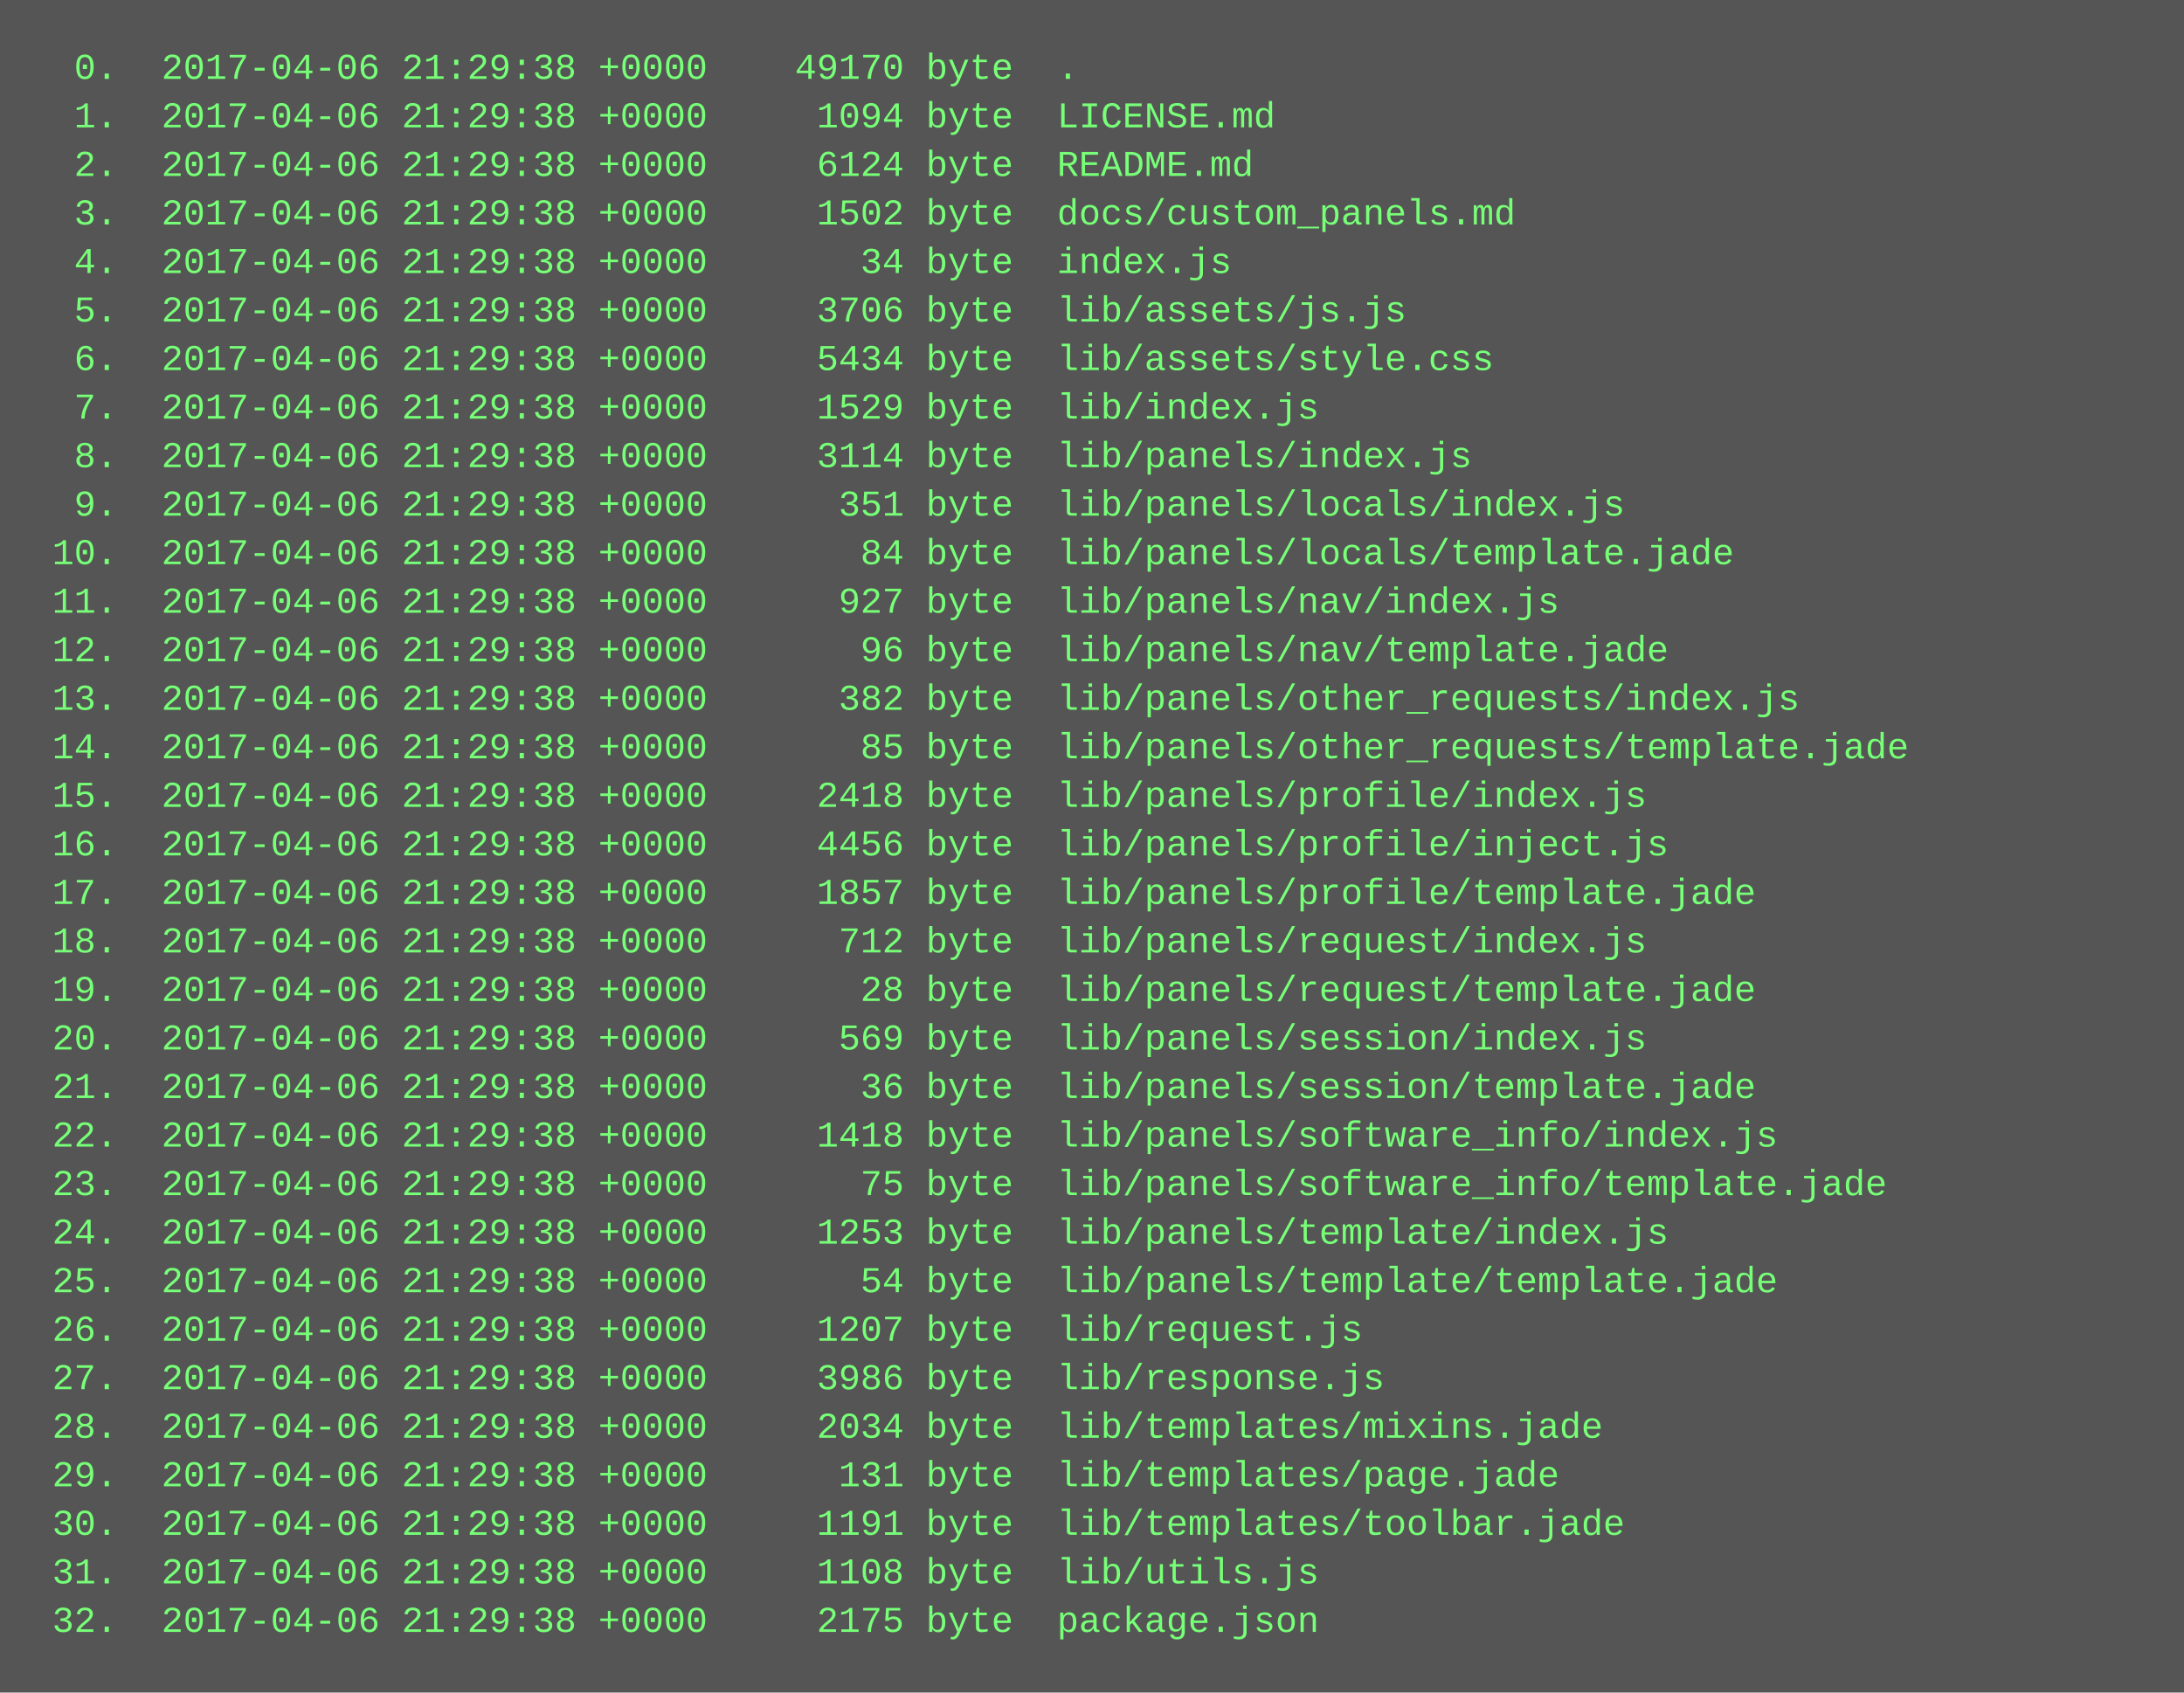
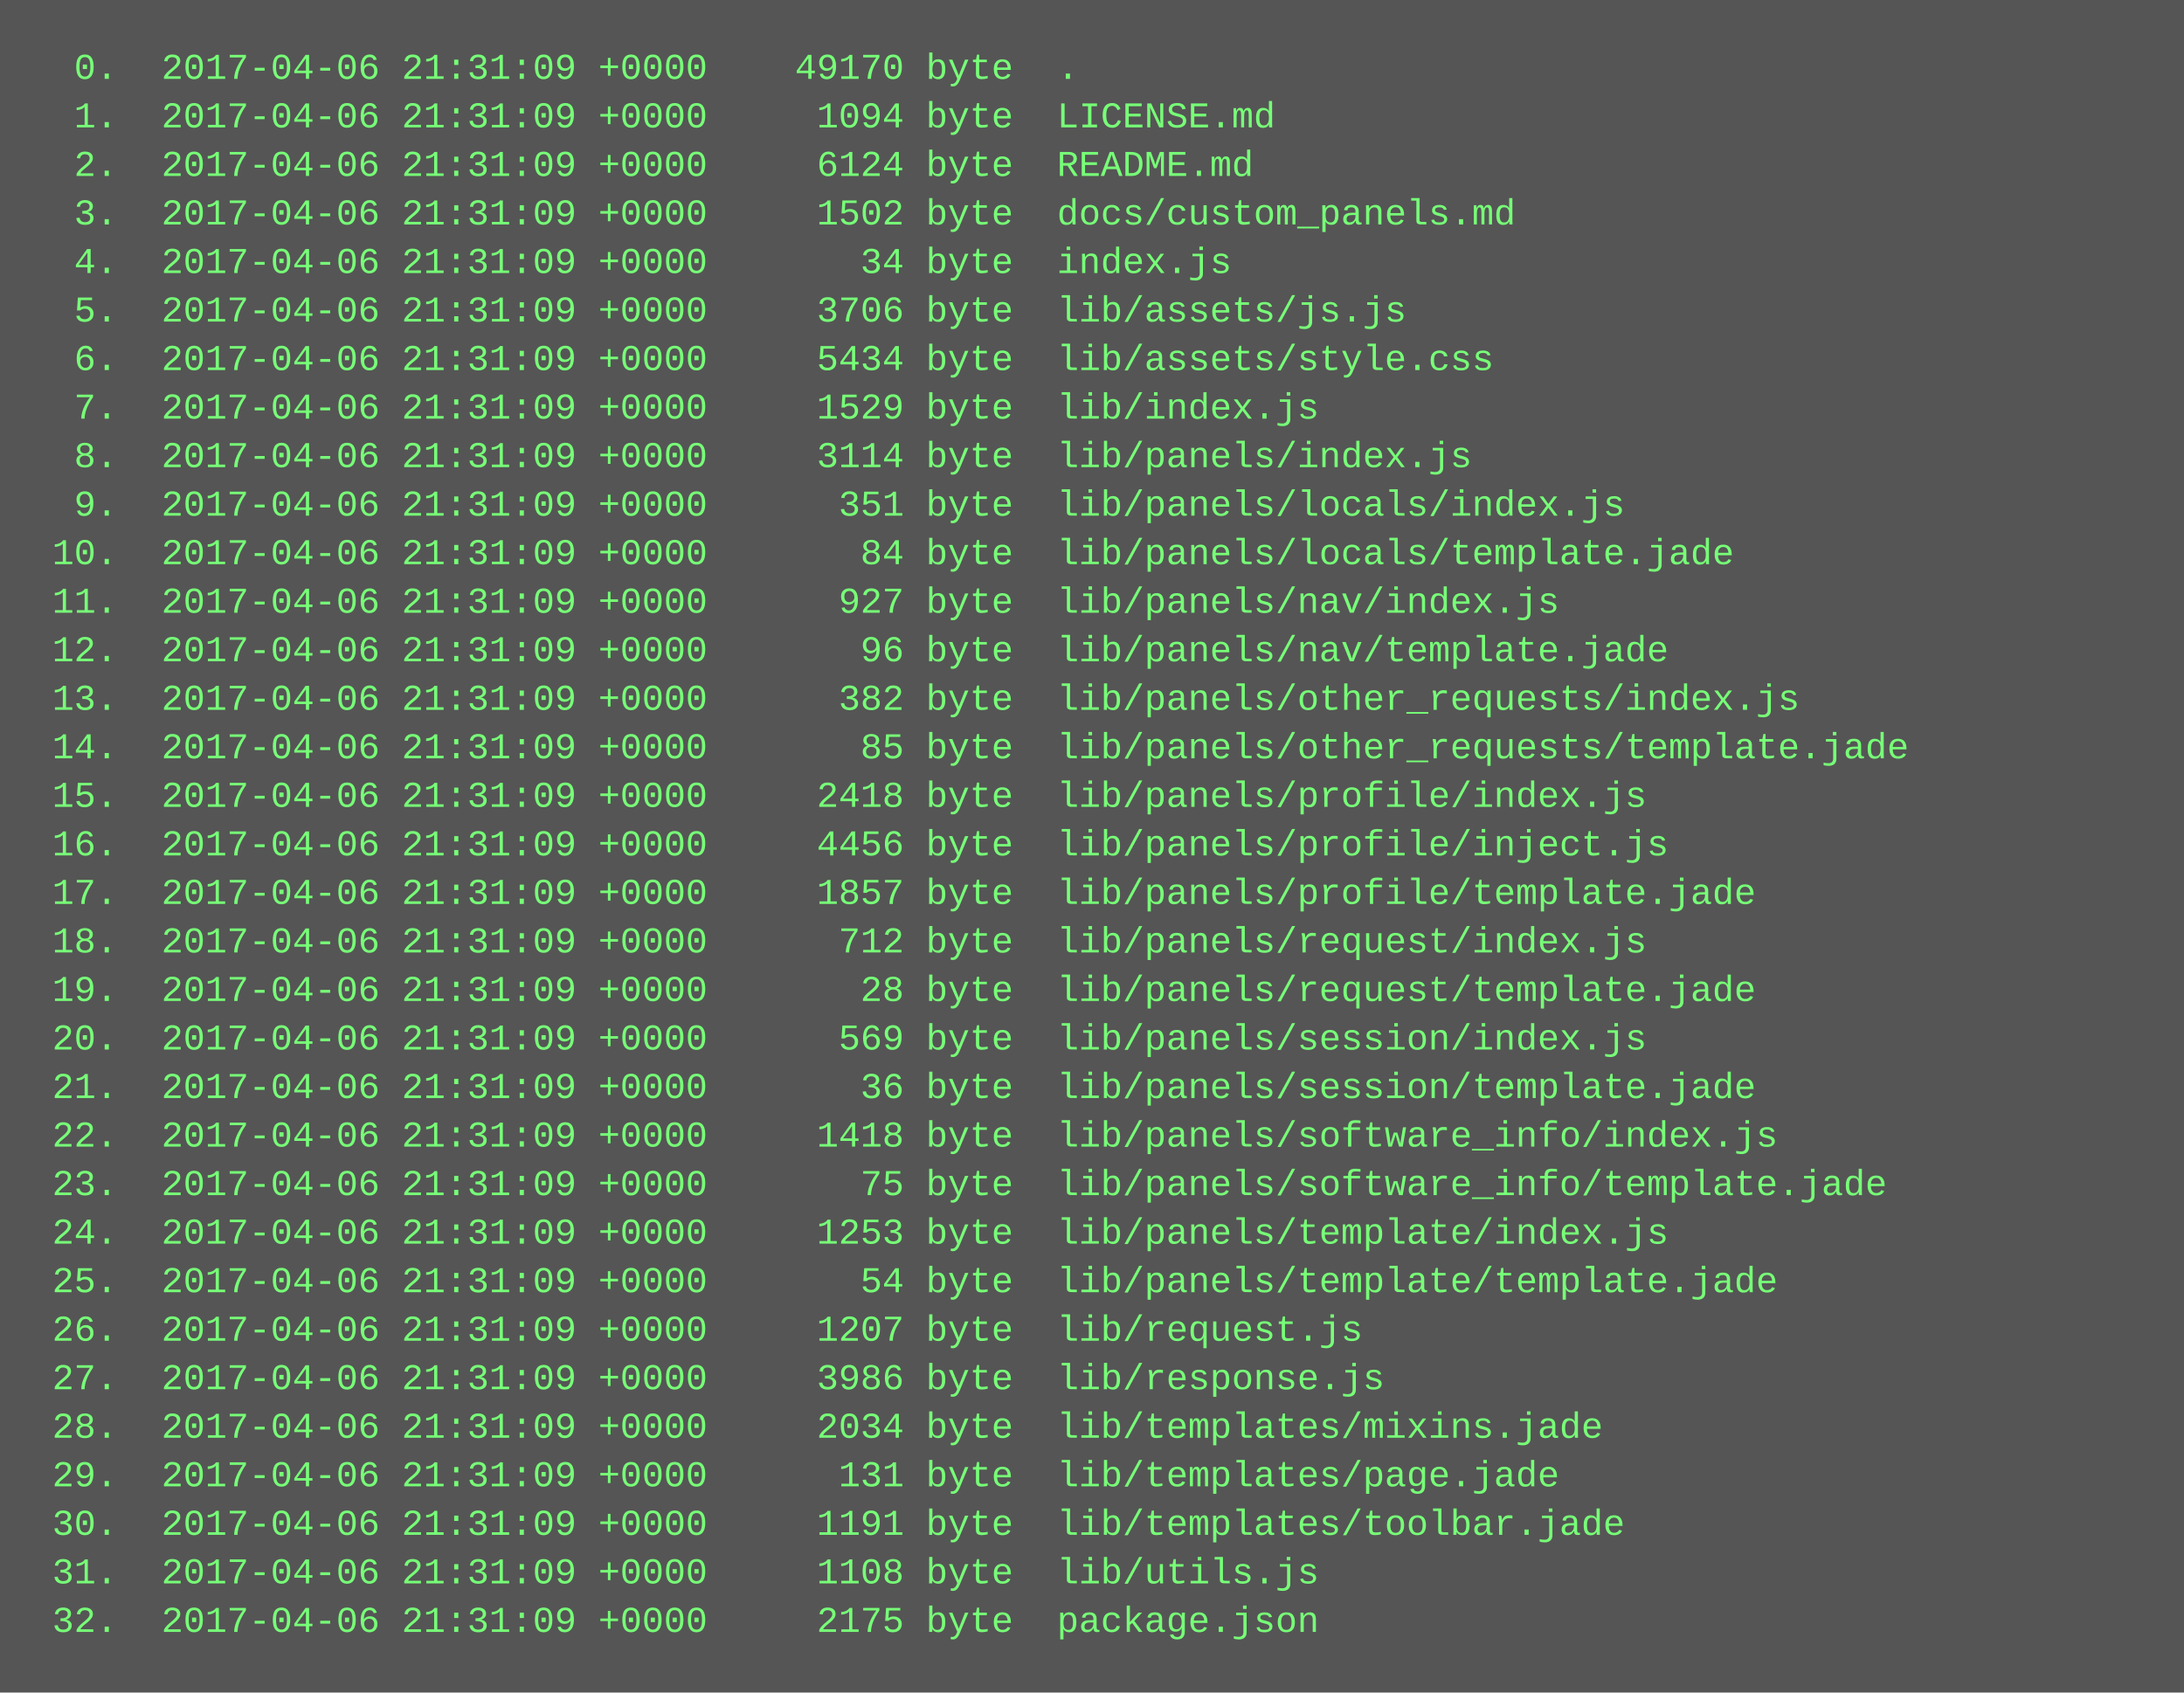
<svg xmlns="http://www.w3.org/2000/svg" height="558" width="720">
  <rect height="558" fill="#555" width="720" />
  <text fill="#7f7" font-family="Courier New" font-size="12" xml:space="preserve">
-     <tspan x="10" y="26">  0.  2017-04-06 21:29:38 +0000    49170 byte  .</tspan>
-     <tspan x="10" y="42">  1.  2017-04-06 21:29:38 +0000     1094 byte  LICENSE.md</tspan>
-     <tspan x="10" y="58">  2.  2017-04-06 21:29:38 +0000     6124 byte  README.md</tspan>
-     <tspan x="10" y="74">  3.  2017-04-06 21:29:38 +0000     1502 byte  docs/custom_panels.md</tspan>
-     <tspan x="10" y="90">  4.  2017-04-06 21:29:38 +0000       34 byte  index.js</tspan>
-     <tspan x="10" y="106">  5.  2017-04-06 21:29:38 +0000     3706 byte  lib/assets/js.js</tspan>
-     <tspan x="10" y="122">  6.  2017-04-06 21:29:38 +0000     5434 byte  lib/assets/style.css</tspan>
-     <tspan x="10" y="138">  7.  2017-04-06 21:29:38 +0000     1529 byte  lib/index.js</tspan>
-     <tspan x="10" y="154">  8.  2017-04-06 21:29:38 +0000     3114 byte  lib/panels/index.js</tspan>
-     <tspan x="10" y="170">  9.  2017-04-06 21:29:38 +0000      351 byte  lib/panels/locals/index.js</tspan>
-     <tspan x="10" y="186"> 10.  2017-04-06 21:29:38 +0000       84 byte  lib/panels/locals/template.jade</tspan>
-     <tspan x="10" y="202"> 11.  2017-04-06 21:29:38 +0000      927 byte  lib/panels/nav/index.js</tspan>
-     <tspan x="10" y="218"> 12.  2017-04-06 21:29:38 +0000       96 byte  lib/panels/nav/template.jade</tspan>
-     <tspan x="10" y="234"> 13.  2017-04-06 21:29:38 +0000      382 byte  lib/panels/other_requests/index.js</tspan>
-     <tspan x="10" y="250"> 14.  2017-04-06 21:29:38 +0000       85 byte  lib/panels/other_requests/template.jade</tspan>
-     <tspan x="10" y="266"> 15.  2017-04-06 21:29:38 +0000     2418 byte  lib/panels/profile/index.js</tspan>
-     <tspan x="10" y="282"> 16.  2017-04-06 21:29:38 +0000     4456 byte  lib/panels/profile/inject.js</tspan>
-     <tspan x="10" y="298"> 17.  2017-04-06 21:29:38 +0000     1857 byte  lib/panels/profile/template.jade</tspan>
-     <tspan x="10" y="314"> 18.  2017-04-06 21:29:38 +0000      712 byte  lib/panels/request/index.js</tspan>
-     <tspan x="10" y="330"> 19.  2017-04-06 21:29:38 +0000       28 byte  lib/panels/request/template.jade</tspan>
-     <tspan x="10" y="346"> 20.  2017-04-06 21:29:38 +0000      569 byte  lib/panels/session/index.js</tspan>
-     <tspan x="10" y="362"> 21.  2017-04-06 21:29:38 +0000       36 byte  lib/panels/session/template.jade</tspan>
-     <tspan x="10" y="378"> 22.  2017-04-06 21:29:38 +0000     1418 byte  lib/panels/software_info/index.js</tspan>
-     <tspan x="10" y="394"> 23.  2017-04-06 21:29:38 +0000       75 byte  lib/panels/software_info/template.jade</tspan>
-     <tspan x="10" y="410"> 24.  2017-04-06 21:29:38 +0000     1253 byte  lib/panels/template/index.js</tspan>
-     <tspan x="10" y="426"> 25.  2017-04-06 21:29:38 +0000       54 byte  lib/panels/template/template.jade</tspan>
-     <tspan x="10" y="442"> 26.  2017-04-06 21:29:38 +0000     1207 byte  lib/request.js</tspan>
-     <tspan x="10" y="458"> 27.  2017-04-06 21:29:38 +0000     3986 byte  lib/response.js</tspan>
-     <tspan x="10" y="474"> 28.  2017-04-06 21:29:38 +0000     2034 byte  lib/templates/mixins.jade</tspan>
-     <tspan x="10" y="490"> 29.  2017-04-06 21:29:38 +0000      131 byte  lib/templates/page.jade</tspan>
-     <tspan x="10" y="506"> 30.  2017-04-06 21:29:38 +0000     1191 byte  lib/templates/toolbar.jade</tspan>
-     <tspan x="10" y="522"> 31.  2017-04-06 21:29:38 +0000     1108 byte  lib/utils.js</tspan>
-     <tspan x="10" y="538"> 32.  2017-04-06 21:29:38 +0000     2175 byte  package.json</tspan>
+     <tspan x="10" y="26">  0.  2017-04-06 21:31:09 +0000    49170 byte  .</tspan>
+     <tspan x="10" y="42">  1.  2017-04-06 21:31:09 +0000     1094 byte  LICENSE.md</tspan>
+     <tspan x="10" y="58">  2.  2017-04-06 21:31:09 +0000     6124 byte  README.md</tspan>
+     <tspan x="10" y="74">  3.  2017-04-06 21:31:09 +0000     1502 byte  docs/custom_panels.md</tspan>
+     <tspan x="10" y="90">  4.  2017-04-06 21:31:09 +0000       34 byte  index.js</tspan>
+     <tspan x="10" y="106">  5.  2017-04-06 21:31:09 +0000     3706 byte  lib/assets/js.js</tspan>
+     <tspan x="10" y="122">  6.  2017-04-06 21:31:09 +0000     5434 byte  lib/assets/style.css</tspan>
+     <tspan x="10" y="138">  7.  2017-04-06 21:31:09 +0000     1529 byte  lib/index.js</tspan>
+     <tspan x="10" y="154">  8.  2017-04-06 21:31:09 +0000     3114 byte  lib/panels/index.js</tspan>
+     <tspan x="10" y="170">  9.  2017-04-06 21:31:09 +0000      351 byte  lib/panels/locals/index.js</tspan>
+     <tspan x="10" y="186"> 10.  2017-04-06 21:31:09 +0000       84 byte  lib/panels/locals/template.jade</tspan>
+     <tspan x="10" y="202"> 11.  2017-04-06 21:31:09 +0000      927 byte  lib/panels/nav/index.js</tspan>
+     <tspan x="10" y="218"> 12.  2017-04-06 21:31:09 +0000       96 byte  lib/panels/nav/template.jade</tspan>
+     <tspan x="10" y="234"> 13.  2017-04-06 21:31:09 +0000      382 byte  lib/panels/other_requests/index.js</tspan>
+     <tspan x="10" y="250"> 14.  2017-04-06 21:31:09 +0000       85 byte  lib/panels/other_requests/template.jade</tspan>
+     <tspan x="10" y="266"> 15.  2017-04-06 21:31:09 +0000     2418 byte  lib/panels/profile/index.js</tspan>
+     <tspan x="10" y="282"> 16.  2017-04-06 21:31:09 +0000     4456 byte  lib/panels/profile/inject.js</tspan>
+     <tspan x="10" y="298"> 17.  2017-04-06 21:31:09 +0000     1857 byte  lib/panels/profile/template.jade</tspan>
+     <tspan x="10" y="314"> 18.  2017-04-06 21:31:09 +0000      712 byte  lib/panels/request/index.js</tspan>
+     <tspan x="10" y="330"> 19.  2017-04-06 21:31:09 +0000       28 byte  lib/panels/request/template.jade</tspan>
+     <tspan x="10" y="346"> 20.  2017-04-06 21:31:09 +0000      569 byte  lib/panels/session/index.js</tspan>
+     <tspan x="10" y="362"> 21.  2017-04-06 21:31:09 +0000       36 byte  lib/panels/session/template.jade</tspan>
+     <tspan x="10" y="378"> 22.  2017-04-06 21:31:09 +0000     1418 byte  lib/panels/software_info/index.js</tspan>
+     <tspan x="10" y="394"> 23.  2017-04-06 21:31:09 +0000       75 byte  lib/panels/software_info/template.jade</tspan>
+     <tspan x="10" y="410"> 24.  2017-04-06 21:31:09 +0000     1253 byte  lib/panels/template/index.js</tspan>
+     <tspan x="10" y="426"> 25.  2017-04-06 21:31:09 +0000       54 byte  lib/panels/template/template.jade</tspan>
+     <tspan x="10" y="442"> 26.  2017-04-06 21:31:09 +0000     1207 byte  lib/request.js</tspan>
+     <tspan x="10" y="458"> 27.  2017-04-06 21:31:09 +0000     3986 byte  lib/response.js</tspan>
+     <tspan x="10" y="474"> 28.  2017-04-06 21:31:09 +0000     2034 byte  lib/templates/mixins.jade</tspan>
+     <tspan x="10" y="490"> 29.  2017-04-06 21:31:09 +0000      131 byte  lib/templates/page.jade</tspan>
+     <tspan x="10" y="506"> 30.  2017-04-06 21:31:09 +0000     1191 byte  lib/templates/toolbar.jade</tspan>
+     <tspan x="10" y="522"> 31.  2017-04-06 21:31:09 +0000     1108 byte  lib/utils.js</tspan>
+     <tspan x="10" y="538"> 32.  2017-04-06 21:31:09 +0000     2175 byte  package.json</tspan>
  </text>
</svg>
